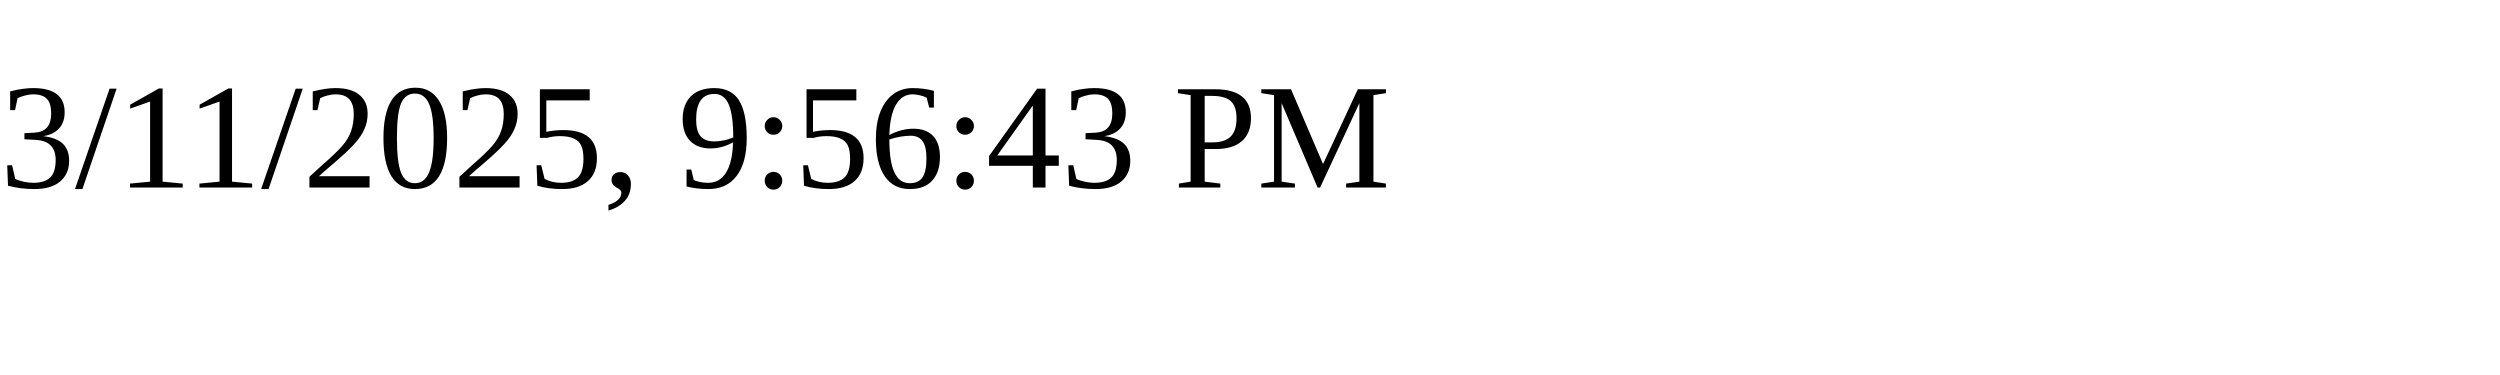
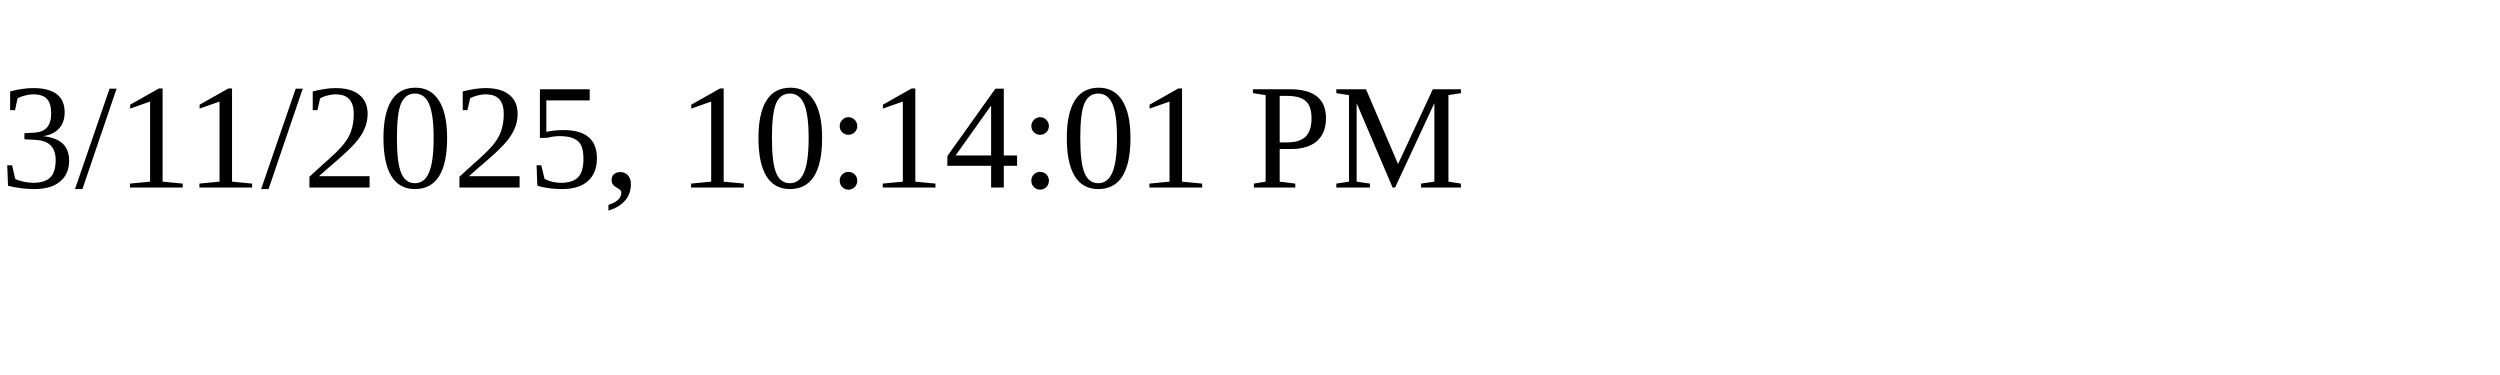
<svg xmlns="http://www.w3.org/2000/svg" height="30" width="200">
-   <text x="0" y="15">3/11/2025, 9:56:43 PM</text>
+   <text x="0" y="15">3/11/2025, 10:14:01 PM</text>
</svg>
